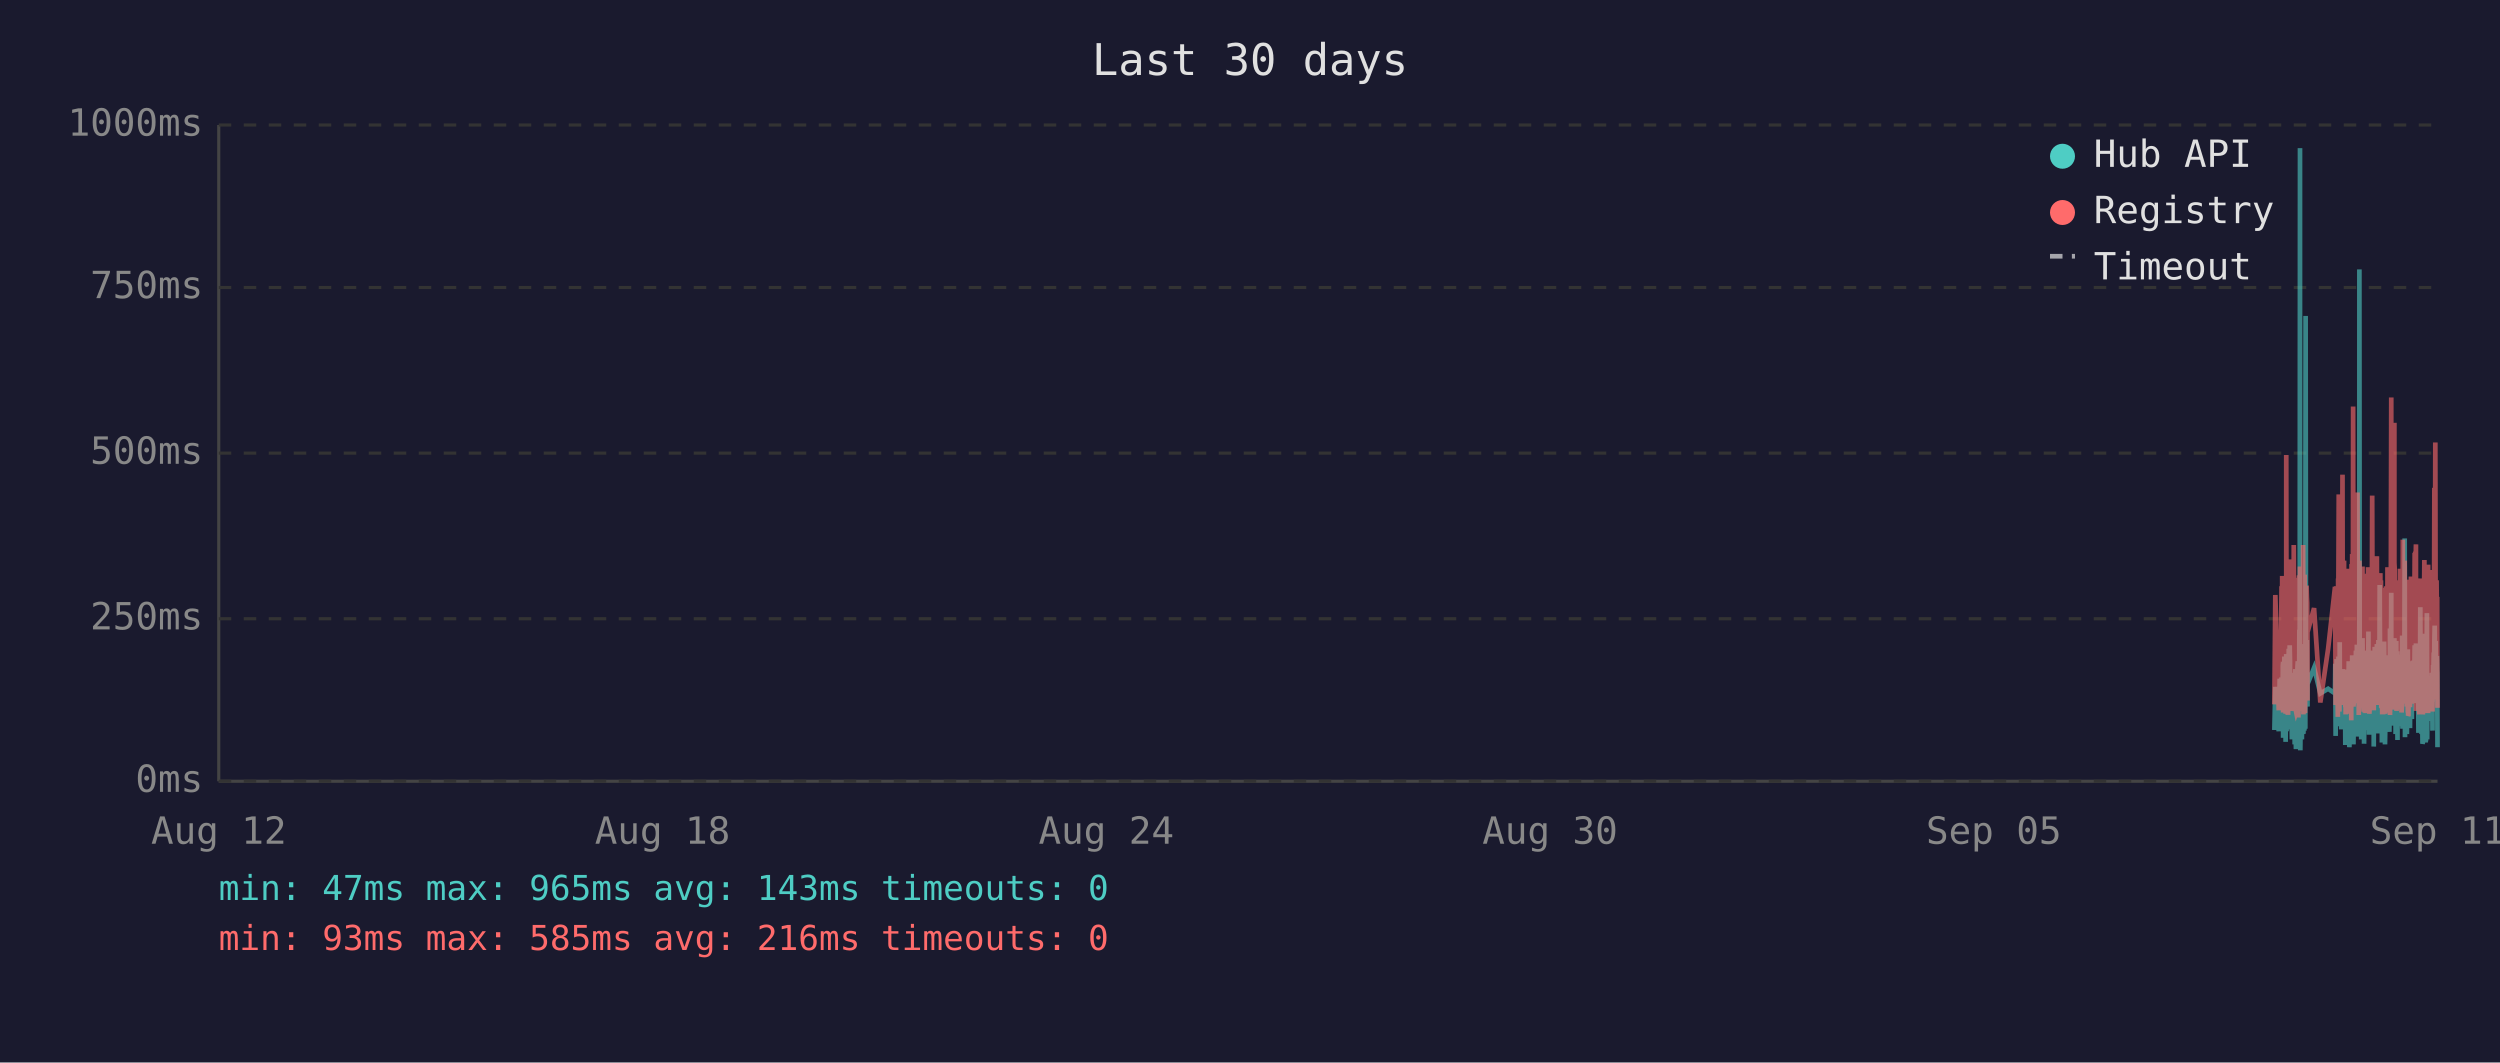
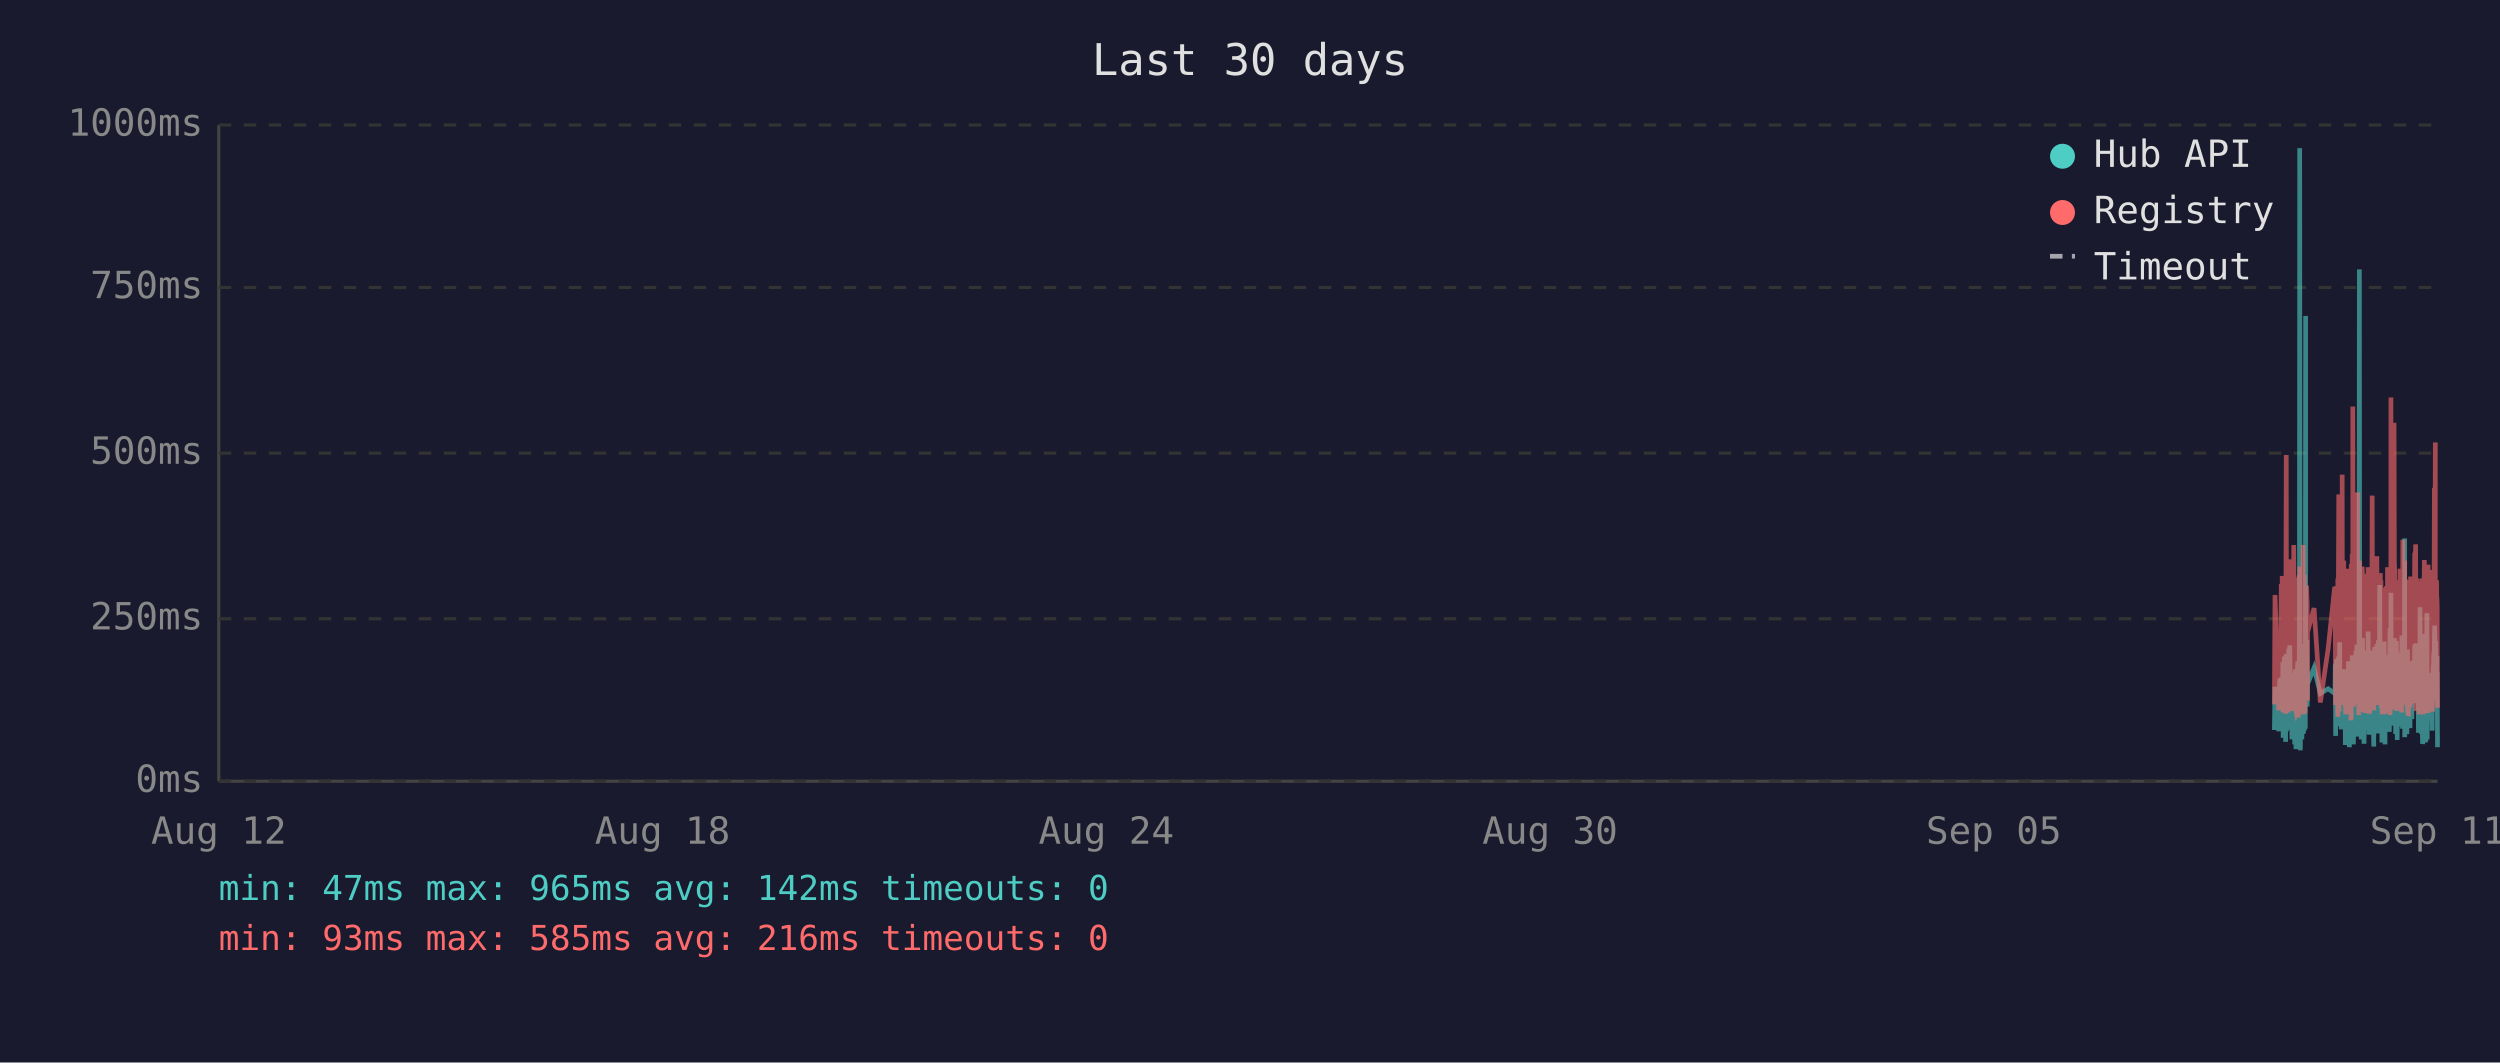
<svg xmlns="http://www.w3.org/2000/svg" viewBox="0 0 800 340" font-family="monospace" font-size="12">
  <rect width="800" height="340" fill="#1a1a2e" />
  <text x="400" y="24" fill="#e0e0e0" font-size="14" text-anchor="middle">Last 30 days</text>
  <line x1="70" y1="40" x2="70" y2="250" stroke="#444" stroke-width="1" />
  <line x1="70" y1="250" x2="780" y2="250" stroke="#444" stroke-width="1" />
  <line x1="70" y1="250" x2="780" y2="250" stroke="#333" stroke-width="1" stroke-dasharray="4" />
  <text x="65" y="250" fill="#888" text-anchor="end" dominant-baseline="middle">0ms</text>
  <line x1="70" y1="198" x2="780" y2="198" stroke="#333" stroke-width="1" stroke-dasharray="4" />
  <text x="65" y="198" fill="#888" text-anchor="end" dominant-baseline="middle">250ms</text>
  <line x1="70" y1="145" x2="780" y2="145" stroke="#333" stroke-width="1" stroke-dasharray="4" />
  <text x="65" y="145" fill="#888" text-anchor="end" dominant-baseline="middle">500ms</text>
  <line x1="70" y1="92" x2="780" y2="92" stroke="#333" stroke-width="1" stroke-dasharray="4" />
  <text x="65" y="92" fill="#888" text-anchor="end" dominant-baseline="middle">750ms</text>
  <line x1="70" y1="40" x2="780" y2="40" stroke="#333" stroke-width="1" stroke-dasharray="4" />
  <text x="65" y="40" fill="#888" text-anchor="end" dominant-baseline="middle">1000ms</text>
  <text x="70" y="270" fill="#888" text-anchor="middle">Aug 12</text>
  <text x="212" y="270" fill="#888" text-anchor="middle">Aug 18</text>
  <text x="354" y="270" fill="#888" text-anchor="middle">Aug 24</text>
  <text x="496" y="270" fill="#888" text-anchor="middle">Aug 30</text>
  <text x="638" y="270" fill="#888" text-anchor="middle">Sep 05</text>
  <text x="780" y="270" fill="#888" text-anchor="middle">Sep 11</text>
-   <polyline points="727.8,233.6 728.1,219.8 729.2,234.0 729.5,217.2 729.7,223.3 730.1,216.8 730.1,222.3 730.2,224.2 730.3,225.0 730.4,233.6 730.5,213.0 730.6,211.8 730.6,236.1 730.6,235.1 730.7,223.8 730.8,221.2 730.9,222.3 731.0,210.1 731.1,223.3 731.1,234.7 731.2,220.6 731.3,218.9 731.4,237.4 731.5,223.1 731.6,210.9 731.6,209.3 731.7,234.0 731.8,217.0 731.9,214.3 732.0,230.9 732.1,233.4 732.1,220.6 732.2,221.2 732.2,220.6 732.3,215.8 732.4,207.6 732.5,216.6 732.6,213.9 732.6,218.9 732.7,206.5 732.8,211.4 732.9,228.4 733.0,226.1 733.1,220.2 733.1,221.2 733.2,221.9 733.3,228.8 733.4,236.6 733.5,221.9 733.5,215.3 733.6,231.1 733.7,221.9 733.8,221.2 733.9,218.7 734.0,234.7 734.0,221.2 734.1,218.1 734.2,223.1 734.3,238.2 734.4,220.8 734.5,224.8 734.5,214.1 734.6,232.6 734.7,239.7 734.8,237.6 734.9,232.6 735.0,219.1 735.0,219.8 735.1,217.2 735.2,213.2 735.3,211.6 735.4,220.2 735.5,216.6 735.5,222.5 735.5,234.7 735.6,229.4 735.7,225.6 735.8,201.5 735.9,223.8 736.0,47.4 736.0,196.0 736.1,240.1 736.2,231.1 736.3,221.0 736.4,225.0 736.5,217.9 736.5,212.8 736.6,236.6 736.7,222.7 736.8,222.9 736.9,221.0 737.0,234.9 737.0,209.0 737.1,234.7 737.2,213.5 737.3,206.1 737.4,233.8 737.5,220.2 737.5,230.7 737.6,223.8 737.7,233.2 737.8,101.1 737.9,207.2 737.9,217.9 738.0,218.9 738.1,224.4 738.2,204.8 738.3,216.6 738.4,226.1 738.4,221.2 738.4,218.9 740.5,213.7 742.5,221.9 745.0,220.4 747.2,221.9 747.2,221.0 747.3,212.4 747.4,235.5 747.5,214.1 747.6,215.3 747.7,214.3 747.7,210.9 747.8,219.5 747.9,221.0 748.0,222.9 748.1,232.4 748.2,217.4 748.2,231.1 748.3,210.1 748.4,216.0 748.5,232.2 748.6,226.1 748.7,216.2 748.7,205.5 748.8,230.3 748.9,217.4 749.0,224.4 749.1,232.2 749.2,215.8 749.2,233.4 749.3,214.5 749.5,219.3 749.6,221.9 749.7,227.3 749.7,214.1 749.8,222.9 749.9,215.6 750.0,218.3 750.1,220.0 750.1,215.1 750.2,230.1 750.3,214.3 750.4,215.8 750.5,238.4 750.6,223.8 750.6,238.0 750.7,222.1 750.8,222.1 750.9,230.5 751.0,220.2 751.1,216.8 751.1,225.6 751.2,236.1 751.3,221.9 751.4,216.8 751.5,220.6 751.6,211.6 751.6,216.6 751.7,233.8 751.8,239.1 751.9,234.9 752.0,227.3 752.1,229.4 752.1,211.6 752.2,215.1 752.3,215.8 752.4,236.1 752.4,235.3 752.5,221.7 752.6,216.8 752.6,233.8 752.7,209.7 752.8,223.8 752.9,222.7 753.0,216.6 753.1,229.4 753.1,238.2 753.2,229.6 753.3,220.4 753.4,214.5 753.5,220.4 753.5,229.8 753.6,221.2 753.7,219.3 753.8,217.4 753.9,208.2 754.0,218.5 754.0,208.2 754.1,218.9 754.2,206.3 754.3,235.7 754.4,212.2 754.5,213.9 754.5,219.8 754.6,218.7 754.7,233.0 754.8,219.3 754.9,226.1 755.0,197.1 755.0,86.2 755.1,216.0 755.2,233.8 755.3,208.2 755.4,213.0 755.5,210.3 755.5,223.3 755.6,236.6 755.7,217.9 755.8,205.9 755.9,216.4 756.0,216.4 756.0,204.2 756.1,216.4 756.2,219.8 756.3,213.7 756.3,231.7 756.4,223.1 756.5,234.9 756.5,238.0 756.6,228.2 756.7,231.5 756.8,222.1 756.9,222.1 757.0,233.6 757.0,219.5 757.1,208.2 757.2,225.8 757.3,212.8 757.4,221.0 757.5,233.2 757.5,224.4 757.6,231.5 757.7,216.0 757.8,218.9 757.9,202.1 757.9,224.6 758.0,217.7 758.1,235.1 758.2,222.9 758.3,226.1 758.4,221.4 758.4,219.8 758.5,211.4 758.6,212.2 758.7,220.8 758.8,208.2 758.9,221.4 758.9,222.5 759.0,214.9 759.1,220.2 759.2,209.0 759.3,219.5 759.4,220.2 759.4,215.3 759.5,218.7 759.6,233.4 759.6,238.9 759.7,210.9 759.8,223.5 759.9,213.2 759.9,207.0 760.0,219.5 760.1,216.4 760.2,223.3 760.3,224.2 760.4,215.3 760.4,210.9 760.5,221.0 760.6,206.1 760.7,233.0 760.8,220.4 760.9,210.7 760.9,220.2 761.0,234.7 761.1,204.8 761.2,219.1 761.3,228.6 761.4,214.3 761.4,222.3 761.5,187.2 761.6,208.6 761.7,221.2 761.8,207.4 761.8,220.6 761.9,221.4 762.0,228.4 762.1,223.5 762.2,226.5 762.2,237.6 762.3,221.4 762.3,234.2 762.4,220.8 762.5,214.9 762.6,234.5 762.7,217.0 762.8,227.1 762.8,221.7 762.9,205.3 763.0,215.6 763.1,226.5 763.2,238.2 763.3,232.6 763.3,223.3 763.4,216.8 763.5,234.0 763.6,225.4 763.7,218.1 763.8,209.9 763.8,218.3 763.9,225.6 764.0,209.7 764.1,211.6 764.2,224.0 764.3,219.1 764.3,221.4 764.3,223.8 764.4,233.4 764.5,226.7 764.6,234.2 764.7,222.9 764.8,213.0 764.8,201.1 764.9,229.2 765.0,220.8 765.1,215.8 765.2,189.7 765.2,223.5 765.3,208.8 765.4,223.3 765.5,217.7 765.6,207.8 765.7,218.1 765.7,213.9 765.8,212.0 765.9,218.9 766.0,218.3 766.1,232.2 766.2,206.3 766.2,204.2 766.3,218.5 766.4,230.9 766.5,218.3 766.6,234.9 766.7,229.8 766.7,215.3 766.8,205.1 766.9,232.6 767.0,231.1 767.1,208.4 767.2,236.8 767.2,218.9 767.3,228.6 767.4,228.4 767.5,209.5 767.6,217.0 767.7,232.4 767.7,230.1 767.8,212.8 767.9,223.8 768.0,221.4 768.1,232.2 768.2,218.1 768.2,222.5 768.3,229.4 768.4,221.2 768.5,230.3 768.6,224.2 768.7,203.4 768.7,208.2 768.8,233.2 768.9,222.9 769.0,228.2 769.1,216.6 769.1,219.3 769.2,221.0 769.3,214.5 769.4,211.8 769.5,172.3 769.6,235.9 769.6,230.9 769.7,211.6 769.8,209.5 769.9,217.2 770.0,218.7 770.1,220.0 770.1,215.3 770.2,234.9 770.3,227.3 770.4,213.9 770.5,207.8 770.6,230.1 770.6,225.4 770.7,233.0 770.8,215.1 770.9,225.0 771.0,219.3 771.0,220.8 771.1,220.6 771.1,225.0 771.2,233.0 771.3,211.6 771.4,222.9 771.5,220.0 771.6,225.0 771.6,213.7 771.7,213.7 771.8,230.1 771.9,213.5 772.0,224.2 772.0,214.9 772.1,224.2 772.2,211.4 772.3,218.7 772.4,212.8 772.5,215.1 772.6,225.0 772.6,213.7 772.7,206.5 772.8,213.9 772.9,217.7 773.0,219.1 773.1,205.9 773.1,224.0 773.2,212.4 773.3,216.4 773.4,219.8 773.5,220.6 773.6,215.3 773.6,222.5 773.7,224.6 773.8,223.1 773.9,234.5 774.0,230.9 774.1,229.6 774.1,224.6 774.2,225.2 774.3,216.6 774.4,218.3 774.5,194.3 774.6,231.1 774.6,223.3 774.7,207.4 774.8,216.2 774.9,234.9 775.0,231.7 775.0,212.8 775.1,226.5 775.2,238.0 775.3,237.6 775.4,221.4 775.5,219.5 775.5,220.4 775.6,217.2 775.7,217.9 775.8,202.8 775.9,216.6 776.0,224.4 776.0,215.6 776.1,215.1 776.2,237.6 776.2,219.8 776.3,237.2 776.4,233.2 776.5,222.9 776.5,224.2 776.6,196.2 776.7,236.6 776.8,217.9 776.9,218.9 777.0,223.3 777.0,218.5 777.1,224.4 777.2,217.2 777.3,217.7 777.4,216.4 777.5,228.2 777.5,217.0 777.6,216.4 777.7,217.0 777.8,224.8 777.9,230.7 778.0,222.5 778.0,218.5 778.1,221.2 778.2,215.3 778.3,217.4 778.4,233.8 778.4,217.4 778.5,224.6 778.6,212.8 778.7,214.9 778.8,208.8 778.9,214.1 778.9,215.3 779.0,204.8 779.1,200.2 779.2,223.3 779.3,211.4 779.4,209.3 779.4,205.1 779.5,215.1 779.6,223.5 779.7,224.2 779.8,209.9 779.9,216.8 779.9,214.9 780.0,239.1" fill="none" stroke="#4ecdc4" stroke-width="1.5" opacity="0.6" />
-   <polyline points="727.8,225.4 728.1,190.4 729.2,227.3 729.5,201.7 729.7,226.5 730.1,187.6 730.1,187.6 730.2,215.8 730.3,184.3 730.4,224.6 730.5,206.3 730.6,192.5 730.6,228.0 730.6,225.8 730.7,209.0 730.8,204.0 730.9,209.0 731.0,196.2 731.1,224.4 731.1,225.8 731.2,206.1 731.3,204.2 731.4,228.4 731.5,222.3 731.6,186.0 731.6,145.6 731.7,226.3 731.8,215.1 731.9,226.3 732.0,224.2 732.1,226.5 732.1,228.0 732.2,228.0 732.2,206.5 732.3,198.1 732.4,181.3 732.5,193.1 732.6,199.4 732.6,181.1 732.7,201.1 732.8,196.7 732.9,223.5 733.0,214.9 733.1,179.0 733.1,185.3 733.2,227.5 733.3,225.8 733.4,226.7 733.5,185.7 733.5,209.5 733.6,224.4 733.7,184.9 733.8,184.5 733.9,206.3 734.0,225.0 734.0,174.4 734.1,200.7 734.2,185.3 734.3,226.5 734.4,186.4 734.5,222.7 734.5,190.8 734.6,216.6 734.7,227.5 734.8,228.0 734.9,227.7 735.0,186.6 735.0,210.5 735.1,200.2 735.2,200.4 735.3,198.1 735.4,206.1 735.5,190.4 735.5,184.9 735.5,229.6 735.6,217.7 735.7,184.1 735.8,188.3 735.9,216.6 736.0,187.8 736.0,181.3 736.1,227.5 736.2,225.6 736.3,207.4 736.4,226.5 736.5,201.3 736.5,193.9 736.6,226.9 736.7,184.1 736.8,209.0 736.9,185.5 737.0,225.8 737.0,174.4 737.1,228.6 737.2,192.7 737.3,197.5 737.4,224.0 737.5,183.9 737.5,225.0 737.6,228.2 737.7,216.0 737.8,209.9 737.9,192.2 737.9,193.3 738.0,221.7 738.1,187.4 738.2,191.0 738.3,192.9 738.4,217.2 738.4,224.2 738.4,202.3 740.5,194.6 742.5,224.8 745.0,207.6 747.2,187.8 747.2,188.7 747.3,201.7 747.4,225.6 747.5,191.0 747.6,187.6 747.7,190.8 747.7,190.6 747.8,208.8 747.9,210.5 748.0,216.0 748.1,229.4 748.2,185.1 748.2,218.7 748.3,182.8 748.4,158.2 748.5,221.7 748.6,227.7 748.7,191.8 748.7,178.8 748.8,225.4 748.9,203.0 749.0,219.5 749.1,219.3 749.2,205.3 749.2,225.6 749.3,182.0 749.5,181.3 749.6,151.9 749.7,218.5 749.7,189.1 749.8,208.0 749.9,207.4 750.0,210.1 750.1,179.4 750.1,202.1 750.2,224.2 750.3,194.3 750.4,189.9 750.5,226.3 750.6,196.4 750.6,228.6 750.7,206.5 750.8,217.4 750.9,224.4 751.0,182.0 751.1,191.4 751.1,228.4 751.2,225.4 751.3,225.2 751.4,187.6 751.5,184.7 751.6,196.7 751.6,204.0 751.7,223.8 751.8,224.4 751.9,226.9 752.0,215.6 752.1,216.8 752.1,210.1 752.2,208.2 752.3,205.9 752.4,230.5 752.4,228.4 752.5,180.5 752.6,186.4 752.6,223.8 752.7,177.3 752.8,184.7 752.9,225.8 753.0,130.1 753.1,217.2 753.1,226.1 753.2,224.8 753.3,181.8 753.4,190.8 753.5,201.7 753.5,225.0 753.6,221.0 753.7,183.4 753.8,192.7 753.9,199.2 754.0,184.9 754.0,182.2 754.1,183.9 754.2,178.4 754.3,224.2 754.4,157.6 754.5,197.7 754.5,208.6 754.6,184.5 754.7,214.1 754.8,228.8 754.9,206.5 755.0,194.6 755.0,179.4 755.1,186.6 755.2,221.9 755.3,214.1 755.4,203.6 755.5,197.3 755.5,208.8 755.6,225.2 755.7,190.6 755.8,194.6 755.9,189.5 756.0,181.3 756.0,184.5 756.1,191.4 756.2,188.1 756.3,192.7 756.3,226.1 756.4,227.7 756.5,225.0 756.5,223.5 756.6,215.3 756.7,228.0 756.8,215.1 756.9,184.5 757.0,215.3 757.0,228.2 757.1,197.3 757.2,184.3 757.3,224.4 757.4,183.6 757.5,225.6 757.5,185.3 757.6,224.8 757.7,226.3 757.8,181.5 757.9,190.8 757.9,213.5 758.0,189.7 758.1,225.0 758.2,228.4 758.3,226.3 758.4,217.7 758.4,203.4 758.5,199.6 758.6,194.8 758.7,185.3 758.8,199.4 758.9,188.9 758.9,215.1 759.0,190.6 759.1,158.6 759.2,192.7 759.3,187.8 759.4,207.8 759.4,195.0 759.5,184.1 759.6,216.0 759.6,227.3 759.7,183.6 759.8,223.8 759.9,194.3 759.9,182.8 760.0,185.1 760.1,202.3 760.2,204.4 760.3,220.6 760.4,189.3 760.4,207.8 760.5,181.3 760.6,178.0 760.7,223.3 760.8,183.4 760.9,191.6 760.9,204.0 761.0,225.6 761.1,195.8 761.2,210.1 761.3,222.9 761.4,189.1 761.4,207.0 761.5,191.2 761.6,197.5 761.7,183.4 761.8,197.9 761.8,193.5 761.9,185.7 762.0,226.5 762.1,225.4 762.2,210.9 762.2,226.7 762.3,225.2 762.3,228.6 762.4,210.1 762.5,193.1 762.6,228.6 762.7,214.7 762.8,214.9 762.8,214.5 762.9,188.1 763.0,191.4 763.1,226.3 763.2,228.4 763.3,223.8 763.3,211.4 763.4,216.8 763.5,226.5 763.6,187.6 763.7,203.4 763.8,226.5 763.8,191.2 763.9,217.0 764.0,181.5 764.1,196.2 764.2,228.0 764.3,191.8 764.3,225.8 764.3,225.8 764.4,227.5 764.5,218.3 764.6,227.7 764.7,183.9 764.8,190.6 764.8,228.8 764.9,222.9 765.0,223.8 765.1,170.4 765.2,127.2 765.2,196.0 765.3,199.6 765.4,227.1 765.5,188.9 765.6,191.6 765.7,209.0 765.7,192.5 765.8,188.5 765.9,182.2 766.0,209.0 766.1,225.6 766.2,135.3 766.2,180.1 766.3,182.0 766.4,225.2 766.5,185.7 766.6,223.8 766.7,225.8 766.7,189.1 766.8,207.0 766.9,227.5 767.0,216.0 767.1,197.1 767.2,222.5 767.2,214.5 767.3,217.2 767.4,223.8 767.5,189.5 767.6,186.8 767.7,223.5 767.7,223.3 767.8,189.9 767.9,226.5 768.0,182.0 768.1,224.2 768.2,205.3 768.2,227.1 768.3,224.0 768.4,185.1 768.5,228.0 768.6,226.5 768.7,184.5 768.7,207.2 768.8,218.3 768.9,172.7 769.0,224.4 769.1,195.0 769.1,189.7 769.2,181.3 769.3,185.1 769.4,197.5 769.5,179.4 769.6,224.0 769.6,225.2 769.7,192.2 769.8,205.9 769.9,207.4 770.0,210.5 770.1,224.4 770.1,191.4 770.2,226.1 770.3,218.3 770.4,189.3 770.5,228.0 770.6,209.0 770.6,229.0 770.7,228.8 770.8,192.9 770.9,187.0 771.0,187.6 771.0,185.5 771.1,208.0 771.1,224.6 771.2,226.3 771.3,200.4 771.4,216.4 771.5,184.5 771.6,207.2 771.6,190.8 771.7,191.8 771.8,225.2 771.9,190.8 772.0,208.2 772.0,191.2 772.1,188.1 772.2,194.1 772.3,187.0 772.4,193.1 772.5,189.7 772.6,224.2 772.6,193.3 772.7,176.9 772.8,188.9 772.9,176.5 773.0,180.7 773.1,174.2 773.1,227.5 773.2,185.7 773.3,191.0 773.4,207.2 773.5,185.1 773.6,192.0 773.6,216.6 773.7,226.3 773.8,208.0 773.9,226.5 774.0,227.3 774.1,218.9 774.1,227.1 774.2,228.6 774.3,191.6 774.4,227.1 774.5,198.6 774.6,227.3 774.6,218.9 774.7,186.0 774.8,191.0 774.9,224.6 775.0,228.6 775.0,185.1 775.1,217.4 775.2,223.8 775.3,228.6 775.4,227.3 775.5,206.1 775.5,206.1 775.6,193.9 775.7,188.9 775.8,179.2 775.9,200.0 776.0,226.7 776.0,193.9 776.1,192.0 776.2,227.3 776.2,204.8 776.3,227.5 776.4,226.5 776.5,225.4 776.5,226.7 776.6,193.3 776.7,228.2 776.8,193.1 776.9,209.0 777.0,228.2 777.0,180.7 777.1,210.9 777.2,197.7 777.3,192.9 777.4,193.5 777.5,215.8 777.5,199.8 777.6,207.2 777.7,224.4 777.8,224.6 777.9,214.7 778.0,186.2 778.0,225.2 778.1,182.4 778.2,190.6 778.3,197.5 778.4,226.5 778.4,227.7 778.5,212.0 778.6,191.8 778.7,189.3 778.8,194.3 778.9,191.4 778.9,191.4 779.0,156.1 779.1,209.9 779.2,184.3 779.3,141.6 779.4,198.8 779.4,200.7 779.5,195.8 779.6,223.8 779.7,185.7 779.8,197.7 779.9,191.0 779.9,193.5 780.0,226.5" fill="none" stroke="#ff6b6b" stroke-width="1.5" opacity="0.6" />
+   <polyline points="727.8,233.6 728.0,219.8 729.2,234.0 729.5,217.2 729.7,223.3 730.0,216.8 730.1,222.3 730.2,224.2 730.3,225.0 730.4,233.6 730.5,213.0 730.5,211.8 730.6,236.1 730.6,235.1 730.7,223.8 730.8,221.2 730.9,222.3 731.0,210.1 731.0,223.3 731.1,234.7 731.2,220.6 731.3,218.9 731.4,237.4 731.4,223.1 731.5,210.9 731.6,209.3 731.7,234.0 731.8,217.0 731.9,214.3 731.9,230.9 732.0,233.4 732.1,220.6 732.1,221.2 732.2,220.6 732.3,215.8 732.4,207.6 732.4,216.6 732.5,213.9 732.6,218.9 732.7,206.5 732.8,211.4 732.9,228.4 732.9,226.1 733.0,220.2 733.1,221.2 733.2,221.9 733.3,228.8 733.4,236.6 733.4,221.9 733.5,215.3 733.6,231.1 733.7,221.9 733.8,221.2 733.9,218.7 733.9,234.7 734.0,221.2 734.1,218.1 734.2,223.1 734.3,238.2 734.4,220.8 734.4,224.8 734.5,214.1 734.6,232.6 734.7,239.7 734.8,237.6 734.9,232.6 734.9,219.1 735.0,219.8 735.1,217.2 735.2,213.2 735.3,211.6 735.3,220.2 735.4,216.6 735.5,222.5 735.5,234.7 735.6,229.4 735.7,225.6 735.8,201.5 735.8,223.8 735.9,47.4 736.0,196.0 736.1,240.1 736.2,231.1 736.3,221.0 736.3,225.0 736.4,217.9 736.5,212.8 736.6,236.6 736.7,222.7 736.8,222.9 736.8,221.0 736.9,234.9 737.0,209.0 737.1,234.7 737.2,213.5 737.3,206.1 737.4,233.8 737.4,220.2 737.5,230.7 737.6,223.8 737.7,233.2 737.8,101.1 737.8,207.2 737.9,217.9 738.0,218.9 738.1,224.4 738.2,204.8 738.3,216.6 738.3,226.1 738.4,221.2 738.4,218.9 740.5,213.7 742.5,221.9 745.0,220.4 747.1,221.9 747.2,221.0 747.3,212.4 747.4,235.5 747.5,214.1 747.6,215.3 747.6,214.3 747.7,210.9 747.8,219.5 747.9,221.0 748.0,222.9 748.1,232.4 748.1,217.4 748.2,231.1 748.3,210.1 748.4,216.0 748.5,232.2 748.5,226.1 748.6,216.2 748.7,205.5 748.8,230.3 748.9,217.4 749.0,224.4 749.0,232.2 749.1,215.8 749.2,233.4 749.3,214.5 749.5,219.3 749.5,221.9 749.6,227.3 749.7,214.1 749.8,222.9 749.9,215.6 750.0,218.3 750.0,220.0 750.1,215.1 750.2,230.1 750.3,214.3 750.4,215.8 750.5,238.4 750.5,223.8 750.6,238.0 750.7,222.1 750.8,222.1 750.9,230.5 751.0,220.2 751.0,216.8 751.1,225.6 751.2,236.1 751.3,221.9 751.4,216.8 751.5,220.6 751.5,211.6 751.6,216.6 751.7,233.8 751.8,239.1 751.9,234.9 751.9,227.3 752.0,229.4 752.1,211.6 752.2,215.1 752.3,215.8 752.3,236.1 752.4,235.3 752.4,221.7 752.5,216.8 752.6,233.8 752.7,209.7 752.8,223.8 752.9,222.7 752.9,216.6 753.0,229.4 753.1,238.2 753.2,229.6 753.3,220.4 753.4,214.5 753.4,220.4 753.5,229.8 753.6,221.2 753.7,219.3 753.8,217.4 753.9,208.2 753.9,218.5 754.0,208.2 754.1,218.9 754.2,206.3 754.3,235.7 754.4,212.2 754.4,213.9 754.5,219.8 754.6,218.7 754.7,233.0 754.8,219.3 754.9,226.1 754.9,197.1 755.0,86.2 755.1,216.0 755.2,233.8 755.3,208.2 755.4,213.0 755.4,210.3 755.5,223.3 755.6,236.6 755.7,217.9 755.8,205.9 755.9,216.4 755.9,216.4 756.0,204.2 756.1,216.4 756.2,219.8 756.2,213.7 756.3,231.7 756.3,223.1 756.4,234.9 756.5,238.0 756.6,228.2 756.7,231.5 756.8,222.1 756.8,222.1 756.9,233.6 757.0,219.5 757.1,208.2 757.2,225.8 757.3,212.8 757.3,221.0 757.4,233.2 757.5,224.4 757.6,231.5 757.7,216.0 757.8,218.9 757.8,202.1 757.9,224.6 758.0,217.7 758.1,235.1 758.2,222.9 758.3,226.1 758.3,221.4 758.4,219.8 758.5,211.4 758.6,212.2 758.7,220.8 758.8,208.2 758.8,221.4 758.9,222.5 759.0,214.9 759.1,220.2 759.2,209.0 759.3,219.5 759.3,220.2 759.4,215.3 759.5,218.7 759.5,233.4 759.6,238.9 759.7,210.9 759.7,223.5 759.8,213.2 759.9,207.0 760.0,219.5 760.1,216.4 760.2,223.3 760.2,224.2 760.3,215.3 760.4,210.9 760.5,221.0 760.6,206.1 760.7,233.0 760.7,220.4 760.8,210.7 760.9,220.2 761.0,234.7 761.1,204.8 761.2,219.1 761.2,228.6 761.3,214.3 761.4,222.3 761.5,187.2 761.6,208.6 761.7,221.2 761.7,207.4 761.8,220.6 761.9,221.4 762.0,228.4 762.1,223.5 762.2,226.5 762.2,237.6 762.2,221.4 762.3,234.2 762.4,220.8 762.5,214.9 762.6,234.5 762.7,217.0 762.7,227.1 762.8,221.7 762.9,205.3 763.0,215.6 763.1,226.5 763.2,238.2 763.2,232.6 763.3,223.3 763.4,216.8 763.5,234.0 763.6,225.4 763.6,218.1 763.7,209.9 763.8,218.3 763.9,225.6 764.0,209.7 764.1,211.6 764.1,224.0 764.2,219.1 764.3,221.4 764.3,223.8 764.4,233.4 764.5,226.7 764.6,234.2 764.6,222.9 764.7,213.0 764.8,201.1 764.9,229.2 765.0,220.8 765.1,215.8 765.1,189.7 765.2,223.5 765.3,208.8 765.4,223.3 765.5,217.7 765.6,207.8 765.6,218.1 765.7,213.9 765.8,212.0 765.9,218.9 766.0,218.3 766.1,232.2 766.1,206.3 766.2,204.2 766.3,218.5 766.4,230.9 766.5,218.3 766.6,234.9 766.6,229.8 766.7,215.3 766.8,205.1 766.9,232.6 767.0,231.1 767.0,208.4 767.1,236.8 767.2,218.9 767.3,228.6 767.4,228.4 767.5,209.5 767.5,217.0 767.6,232.4 767.7,230.1 767.8,212.8 767.9,223.8 768.0,221.4 768.0,232.2 768.1,218.1 768.2,222.5 768.3,229.4 768.4,221.2 768.5,230.3 768.5,224.2 768.6,203.4 768.7,208.2 768.8,233.2 768.9,222.9 769.0,228.2 769.0,216.6 769.1,219.3 769.2,221.0 769.3,214.5 769.4,211.8 769.5,172.3 769.5,235.9 769.6,230.9 769.7,211.6 769.8,209.5 769.9,217.2 770.0,218.7 770.0,220.0 770.1,215.3 770.2,234.9 770.3,227.3 770.4,213.9 770.4,207.8 770.5,230.1 770.6,225.4 770.7,233.0 770.8,215.1 770.9,225.0 770.9,219.3 771.0,220.8 771.0,220.6 771.1,225.0 771.2,233.0 771.3,211.6 771.4,222.9 771.4,220.0 771.5,225.0 771.6,213.7 771.7,213.7 771.8,230.1 771.9,213.5 771.9,224.2 772.0,214.9 772.1,224.2 772.2,211.4 772.3,218.7 772.4,212.8 772.5,215.1 772.5,225.0 772.6,213.7 772.7,206.5 772.8,213.9 772.9,217.7 772.9,219.1 773.0,205.9 773.1,224.0 773.2,212.4 773.3,216.4 773.4,219.8 773.4,220.6 773.5,215.3 773.6,222.5 773.7,224.6 773.8,223.1 773.9,234.5 773.9,230.9 774.0,229.6 774.1,224.6 774.2,225.2 774.3,216.6 774.4,218.3 774.4,194.3 774.5,231.1 774.6,223.3 774.7,207.4 774.8,216.2 774.9,234.9 774.9,231.7 775.0,212.8 775.1,226.5 775.2,238.0 775.3,237.6 775.4,221.4 775.4,219.5 775.5,220.4 775.6,217.2 775.7,217.9 775.8,202.8 775.9,216.6 775.9,224.4 776.0,215.6 776.1,215.1 776.1,237.6 776.2,219.8 776.3,237.2 776.3,233.2 776.4,222.9 776.5,224.2 776.6,196.2 776.7,236.6 776.8,217.9 776.8,218.9 776.9,223.3 777.0,218.5 777.1,224.4 777.2,217.2 777.3,217.7 777.3,216.4 777.4,228.2 777.5,217.0 777.6,216.4 777.7,217.0 777.8,224.8 777.8,230.7 777.9,222.5 778.0,218.5 778.1,221.2 778.2,215.3 778.3,217.4 778.3,233.8 778.4,217.4 778.5,224.6 778.6,212.8 778.7,214.9 778.8,208.8 778.8,214.1 778.9,215.3 779.0,204.8 779.1,200.2 779.2,223.3 779.3,211.4 779.3,209.3 779.4,205.1 779.5,215.1 779.6,223.5 779.7,224.2 779.8,209.9 779.8,216.8 779.9,214.9 780.0,239.1 780.0,235.5" fill="none" stroke="#4ecdc4" stroke-width="1.5" opacity="0.6" />
+   <polyline points="727.8,225.4 728.0,190.4 729.2,227.3 729.5,201.7 729.7,226.5 730.0,187.6 730.1,187.6 730.2,215.8 730.3,184.3 730.4,224.6 730.5,206.3 730.5,192.5 730.6,228.0 730.6,225.8 730.7,209.0 730.8,204.0 730.9,209.0 731.0,196.2 731.0,224.4 731.1,225.8 731.2,206.1 731.3,204.2 731.4,228.4 731.4,222.3 731.5,186.0 731.6,145.6 731.7,226.3 731.8,215.1 731.9,226.3 731.9,224.2 732.0,226.5 732.1,228.0 732.1,228.0 732.2,206.5 732.3,198.1 732.4,181.3 732.4,193.1 732.5,199.4 732.6,181.1 732.7,201.1 732.8,196.7 732.9,223.5 732.9,214.9 733.0,179.0 733.1,185.3 733.2,227.5 733.3,225.8 733.4,226.7 733.4,185.7 733.5,209.5 733.6,224.4 733.7,184.9 733.8,184.5 733.9,206.3 733.9,225.0 734.0,174.4 734.1,200.7 734.2,185.3 734.3,226.5 734.4,186.4 734.4,222.7 734.5,190.8 734.6,216.6 734.7,227.5 734.8,228.0 734.9,227.7 734.9,186.6 735.0,210.5 735.1,200.2 735.2,200.4 735.3,198.1 735.3,206.1 735.4,190.4 735.5,184.9 735.5,229.6 735.6,217.7 735.7,184.1 735.8,188.3 735.8,216.6 735.9,187.8 736.0,181.3 736.1,227.5 736.2,225.6 736.3,207.4 736.3,226.5 736.4,201.3 736.5,193.9 736.6,226.9 736.7,184.1 736.8,209.0 736.8,185.5 736.9,225.8 737.0,174.4 737.1,228.6 737.2,192.7 737.3,197.5 737.4,224.0 737.4,183.9 737.5,225.0 737.6,228.2 737.7,216.0 737.8,209.9 737.8,192.2 737.9,193.3 738.0,221.7 738.1,187.4 738.2,191.0 738.3,192.9 738.3,217.2 738.4,224.2 738.4,202.3 740.5,194.6 742.5,224.8 745.0,207.6 747.1,187.8 747.2,188.7 747.3,201.7 747.4,225.6 747.5,191.0 747.6,187.6 747.6,190.8 747.7,190.6 747.8,208.8 747.9,210.5 748.0,216.0 748.1,229.4 748.1,185.1 748.2,218.7 748.3,182.8 748.4,158.2 748.5,221.7 748.5,227.7 748.6,191.8 748.7,178.8 748.8,225.4 748.9,203.0 749.0,219.5 749.0,219.3 749.1,205.3 749.2,225.6 749.3,182.0 749.5,181.3 749.5,151.9 749.6,218.5 749.7,189.1 749.8,208.0 749.9,207.4 750.0,210.1 750.0,179.4 750.1,202.1 750.2,224.2 750.3,194.3 750.4,189.9 750.5,226.3 750.5,196.4 750.6,228.6 750.7,206.5 750.8,217.4 750.9,224.4 751.0,182.0 751.0,191.4 751.1,228.4 751.2,225.4 751.3,225.2 751.4,187.6 751.5,184.7 751.5,196.7 751.6,204.0 751.7,223.8 751.8,224.4 751.9,226.9 751.9,215.6 752.0,216.8 752.1,210.1 752.2,208.2 752.3,205.9 752.3,230.5 752.4,228.4 752.4,180.5 752.5,186.4 752.6,223.8 752.7,177.3 752.8,184.7 752.9,225.8 752.9,130.1 753.0,217.2 753.1,226.1 753.2,224.8 753.3,181.8 753.4,190.8 753.4,201.7 753.5,225.0 753.6,221.0 753.7,183.4 753.8,192.7 753.9,199.2 753.9,184.9 754.0,182.2 754.1,183.9 754.2,178.4 754.3,224.2 754.4,157.6 754.4,197.7 754.5,208.6 754.6,184.5 754.7,214.1 754.8,228.8 754.9,206.5 754.9,194.6 755.0,179.4 755.1,186.6 755.2,221.9 755.3,214.1 755.4,203.6 755.4,197.3 755.5,208.8 755.6,225.2 755.7,190.6 755.8,194.6 755.9,189.5 755.9,181.3 756.0,184.5 756.1,191.4 756.2,188.1 756.2,192.7 756.3,226.1 756.3,227.7 756.4,225.0 756.5,223.5 756.6,215.3 756.7,228.0 756.8,215.1 756.8,184.5 756.9,215.3 757.0,228.2 757.1,197.3 757.2,184.3 757.3,224.4 757.3,183.6 757.4,225.6 757.5,185.3 757.6,224.8 757.7,226.3 757.8,181.5 757.8,190.8 757.9,213.5 758.0,189.7 758.1,225.0 758.2,228.4 758.3,226.3 758.3,217.7 758.4,203.4 758.5,199.6 758.6,194.8 758.7,185.3 758.8,199.4 758.8,188.9 758.9,215.1 759.0,190.6 759.1,158.6 759.2,192.7 759.3,187.8 759.3,207.8 759.4,195.0 759.5,184.1 759.5,216.0 759.6,227.3 759.7,183.6 759.7,223.8 759.8,194.3 759.9,182.8 760.0,185.1 760.1,202.3 760.2,204.4 760.2,220.6 760.3,189.3 760.4,207.8 760.5,181.3 760.6,178.0 760.7,223.3 760.7,183.4 760.8,191.6 760.9,204.0 761.0,225.6 761.1,195.8 761.2,210.1 761.2,222.9 761.3,189.1 761.4,207.0 761.5,191.2 761.6,197.5 761.7,183.4 761.7,197.9 761.8,193.5 761.9,185.7 762.0,226.5 762.1,225.4 762.2,210.9 762.2,226.7 762.2,225.2 762.3,228.6 762.4,210.1 762.5,193.1 762.6,228.6 762.7,214.7 762.7,214.9 762.8,214.5 762.9,188.1 763.0,191.4 763.1,226.3 763.2,228.4 763.2,223.8 763.3,211.4 763.4,216.8 763.5,226.5 763.6,187.6 763.6,203.4 763.7,226.5 763.8,191.2 763.9,217.0 764.0,181.5 764.1,196.2 764.1,228.0 764.2,191.8 764.3,225.8 764.3,225.8 764.4,227.5 764.5,218.3 764.6,227.7 764.6,183.9 764.7,190.6 764.8,228.8 764.9,222.9 765.0,223.8 765.1,170.4 765.1,127.2 765.2,196.0 765.3,199.6 765.4,227.1 765.5,188.9 765.6,191.6 765.6,209.0 765.7,192.5 765.8,188.5 765.9,182.2 766.0,209.0 766.1,225.6 766.1,135.3 766.2,180.1 766.3,182.0 766.4,225.2 766.5,185.7 766.6,223.8 766.6,225.8 766.7,189.1 766.8,207.0 766.9,227.5 767.0,216.0 767.0,197.1 767.1,222.5 767.2,214.5 767.3,217.2 767.4,223.8 767.5,189.5 767.5,186.8 767.6,223.5 767.7,223.3 767.8,189.9 767.9,226.5 768.0,182.0 768.0,224.2 768.1,205.3 768.2,227.1 768.3,224.0 768.4,185.1 768.5,228.0 768.5,226.5 768.6,184.5 768.7,207.2 768.8,218.3 768.9,172.7 769.0,224.4 769.0,195.0 769.1,189.7 769.2,181.3 769.3,185.1 769.4,197.5 769.5,179.4 769.5,224.0 769.6,225.2 769.7,192.2 769.8,205.9 769.9,207.4 770.0,210.5 770.0,224.4 770.1,191.4 770.2,226.1 770.3,218.3 770.4,189.3 770.4,228.0 770.5,209.0 770.6,229.0 770.7,228.8 770.8,192.9 770.9,187.0 770.9,187.6 771.0,185.5 771.0,208.0 771.1,224.6 771.2,226.3 771.3,200.4 771.4,216.4 771.4,184.5 771.5,207.2 771.6,190.8 771.7,191.8 771.8,225.2 771.9,190.8 771.9,208.2 772.0,191.2 772.1,188.1 772.2,194.1 772.3,187.0 772.4,193.1 772.5,189.7 772.5,224.2 772.6,193.3 772.7,176.9 772.8,188.9 772.9,176.5 772.9,180.7 773.0,174.2 773.1,227.5 773.2,185.7 773.3,191.0 773.4,207.2 773.4,185.1 773.5,192.0 773.6,216.6 773.7,226.3 773.8,208.0 773.9,226.5 773.9,227.3 774.0,218.9 774.1,227.1 774.2,228.6 774.3,191.6 774.4,227.1 774.4,198.6 774.5,227.3 774.6,218.9 774.7,186.0 774.8,191.0 774.9,224.6 774.9,228.6 775.0,185.1 775.1,217.4 775.2,223.8 775.3,228.6 775.4,227.3 775.4,206.1 775.5,206.1 775.6,193.9 775.7,188.9 775.8,179.2 775.9,200.0 775.9,226.7 776.0,193.9 776.1,192.0 776.1,227.3 776.2,204.8 776.3,227.5 776.3,226.5 776.4,225.4 776.5,226.7 776.6,193.3 776.7,228.2 776.8,193.1 776.8,209.0 776.9,228.2 777.0,180.7 777.1,210.9 777.2,197.7 777.3,192.9 777.3,193.5 777.4,215.8 777.5,199.8 777.6,207.2 777.7,224.4 777.8,224.6 777.8,214.7 777.9,186.2 778.0,225.2 778.1,182.4 778.2,190.6 778.3,197.5 778.3,226.5 778.4,227.7 778.5,212.0 778.6,191.8 778.7,189.3 778.8,194.3 778.8,191.4 778.9,191.4 779.0,156.1 779.1,209.9 779.2,184.3 779.3,141.6 779.3,198.8 779.4,200.7 779.5,195.8 779.6,223.8 779.7,185.7 779.8,197.7 779.8,191.0 779.9,193.5 780.0,226.5 780.0,223.1" fill="none" stroke="#ff6b6b" stroke-width="1.5" opacity="0.6" />
  <circle cx="660" cy="50" r="4" fill="#4ecdc4" />
  <text x="670" y="50" fill="#e0e0e0" dominant-baseline="middle">Hub API</text>
  <circle cx="660" cy="68" r="4" fill="#ff6b6b" />
  <text x="670" y="68" fill="#e0e0e0" dominant-baseline="middle">Registry</text>
  <line x1="656" y1="82" x2="664" y2="82" stroke="#e0e0e0" stroke-width="1.5" stroke-dasharray="4,3" opacity="0.7" />
  <text x="670" y="86" fill="#e0e0e0" dominant-baseline="middle">Timeout</text>
-   <text x="70" y="288" fill="#4ecdc4" font-size="11">min: 47ms  max: 965ms  avg: 143ms  timeouts: 0</text>
+   <text x="70" y="288" fill="#4ecdc4" font-size="11">min: 47ms  max: 965ms  avg: 142ms  timeouts: 0</text>
  <text x="70" y="304" fill="#ff6b6b" font-size="11">min: 93ms  max: 585ms  avg: 216ms  timeouts: 0</text>
</svg>
